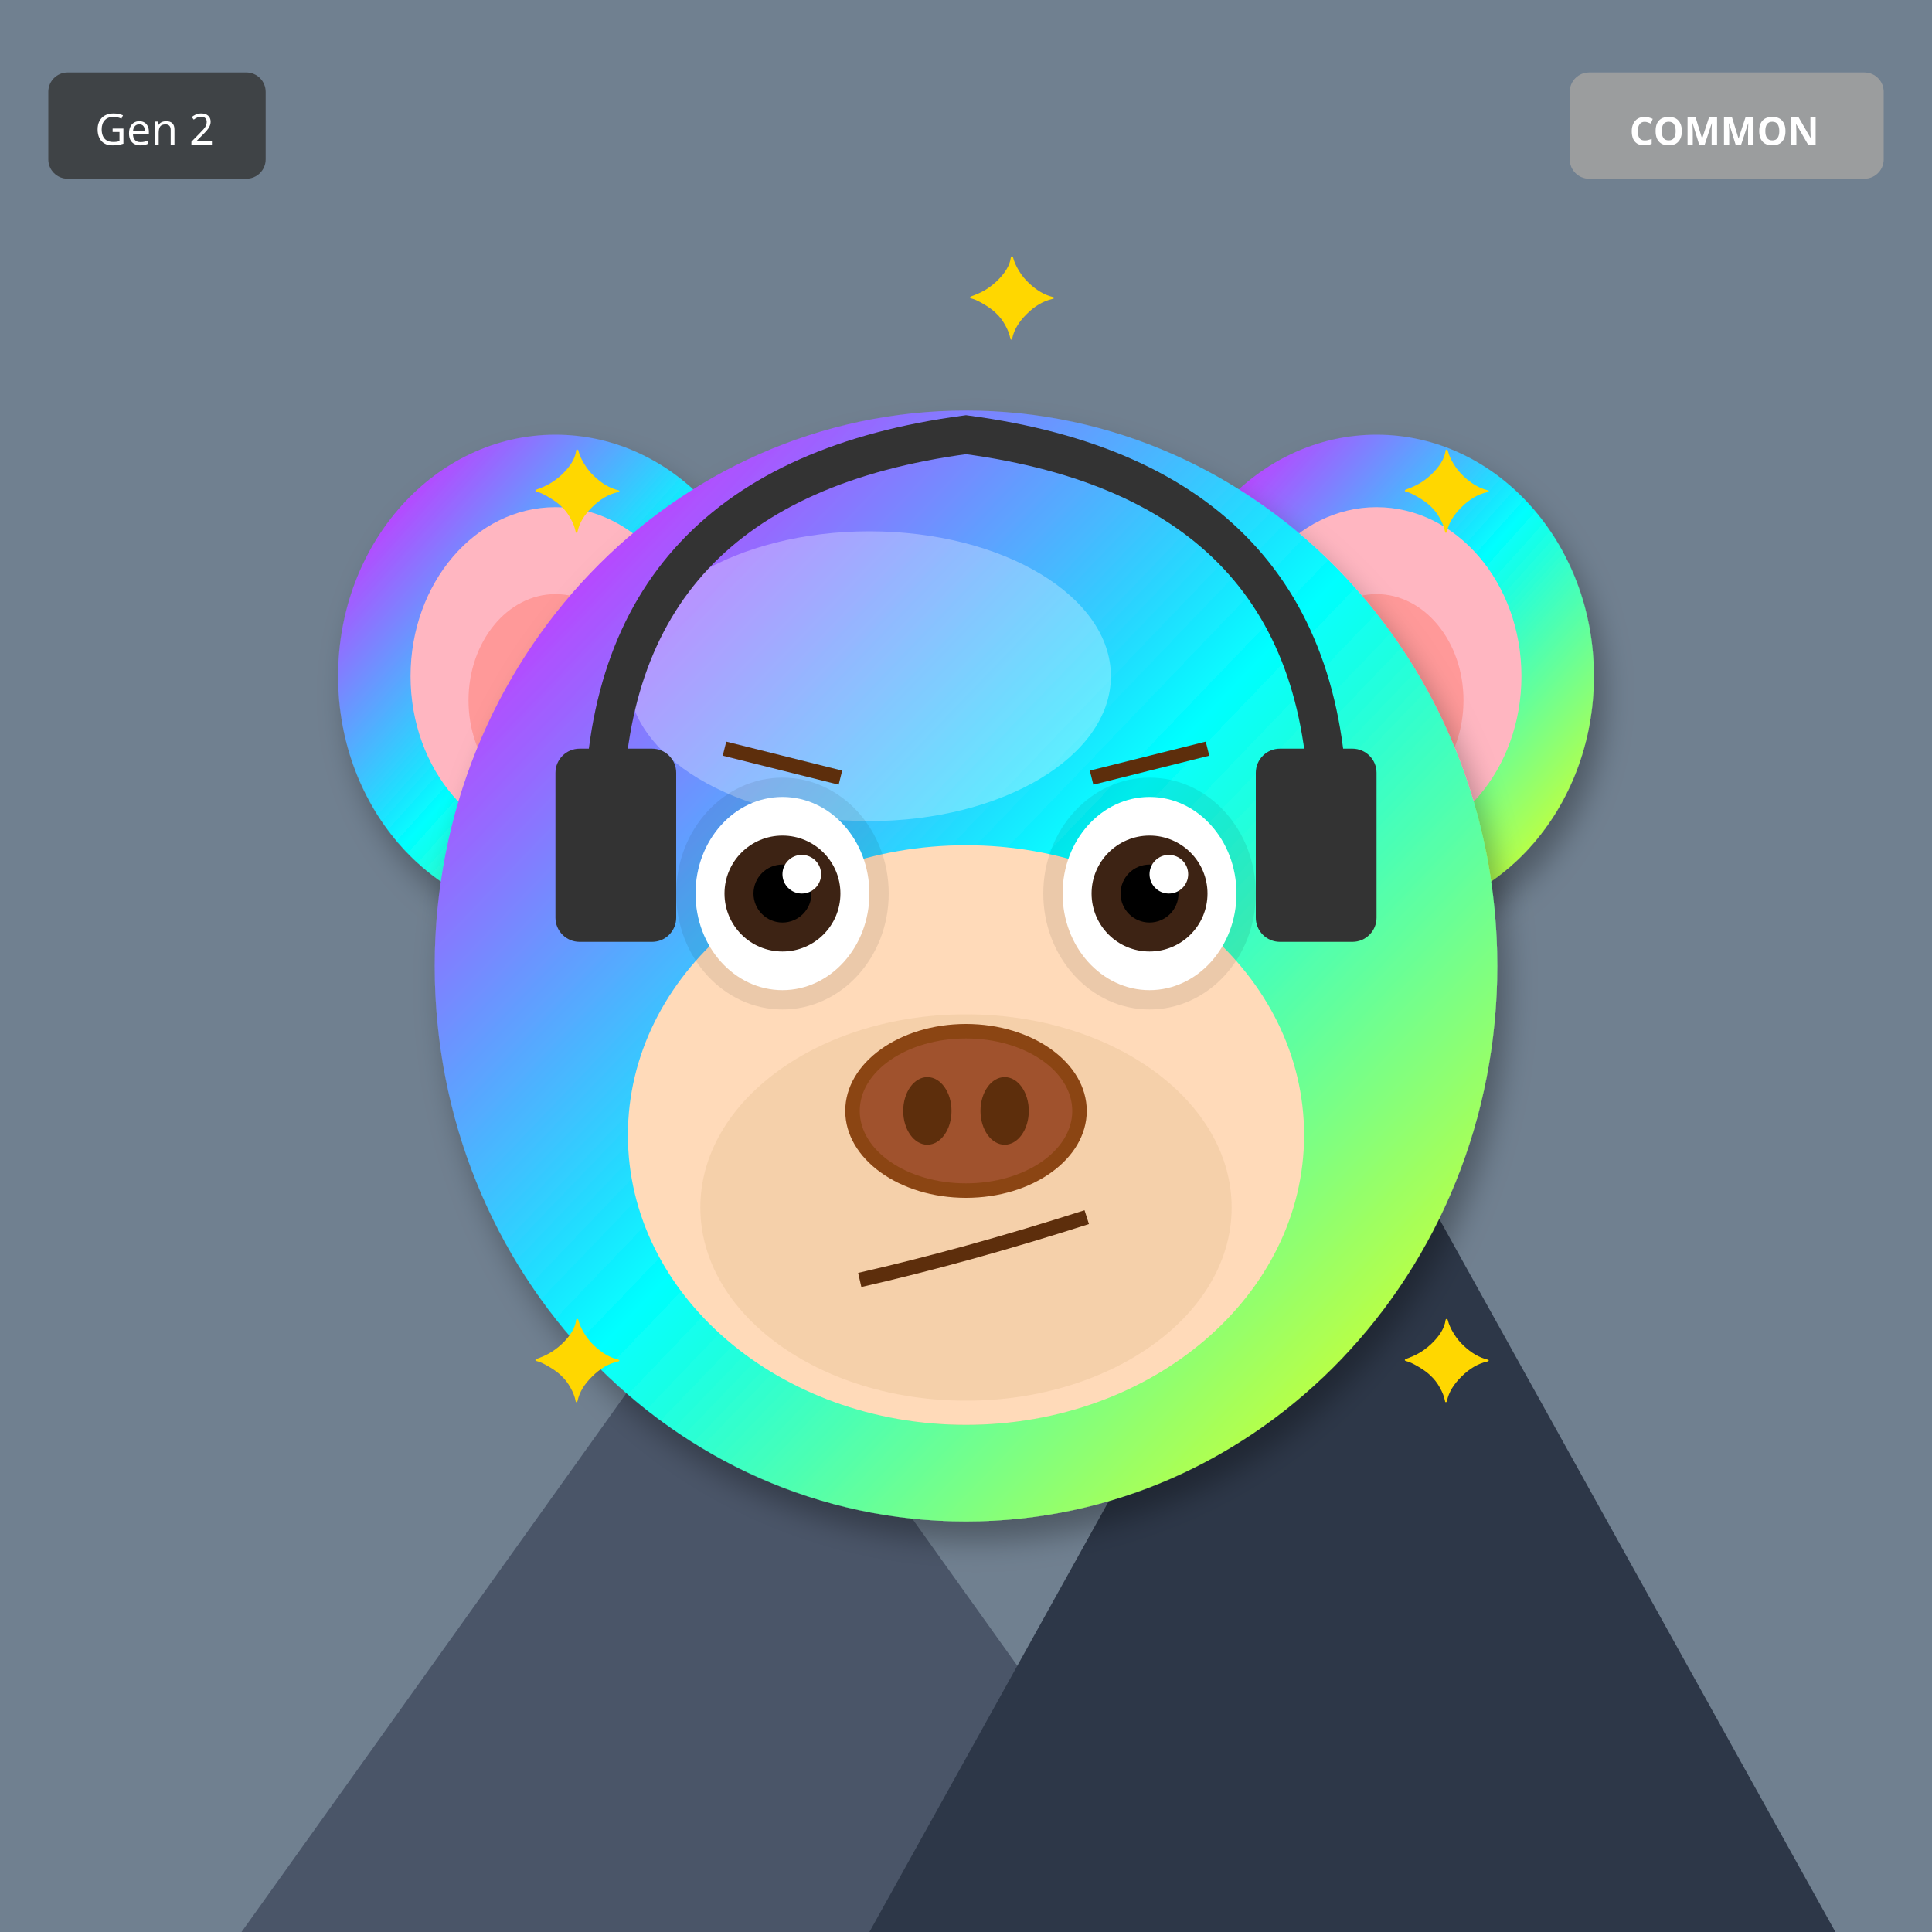
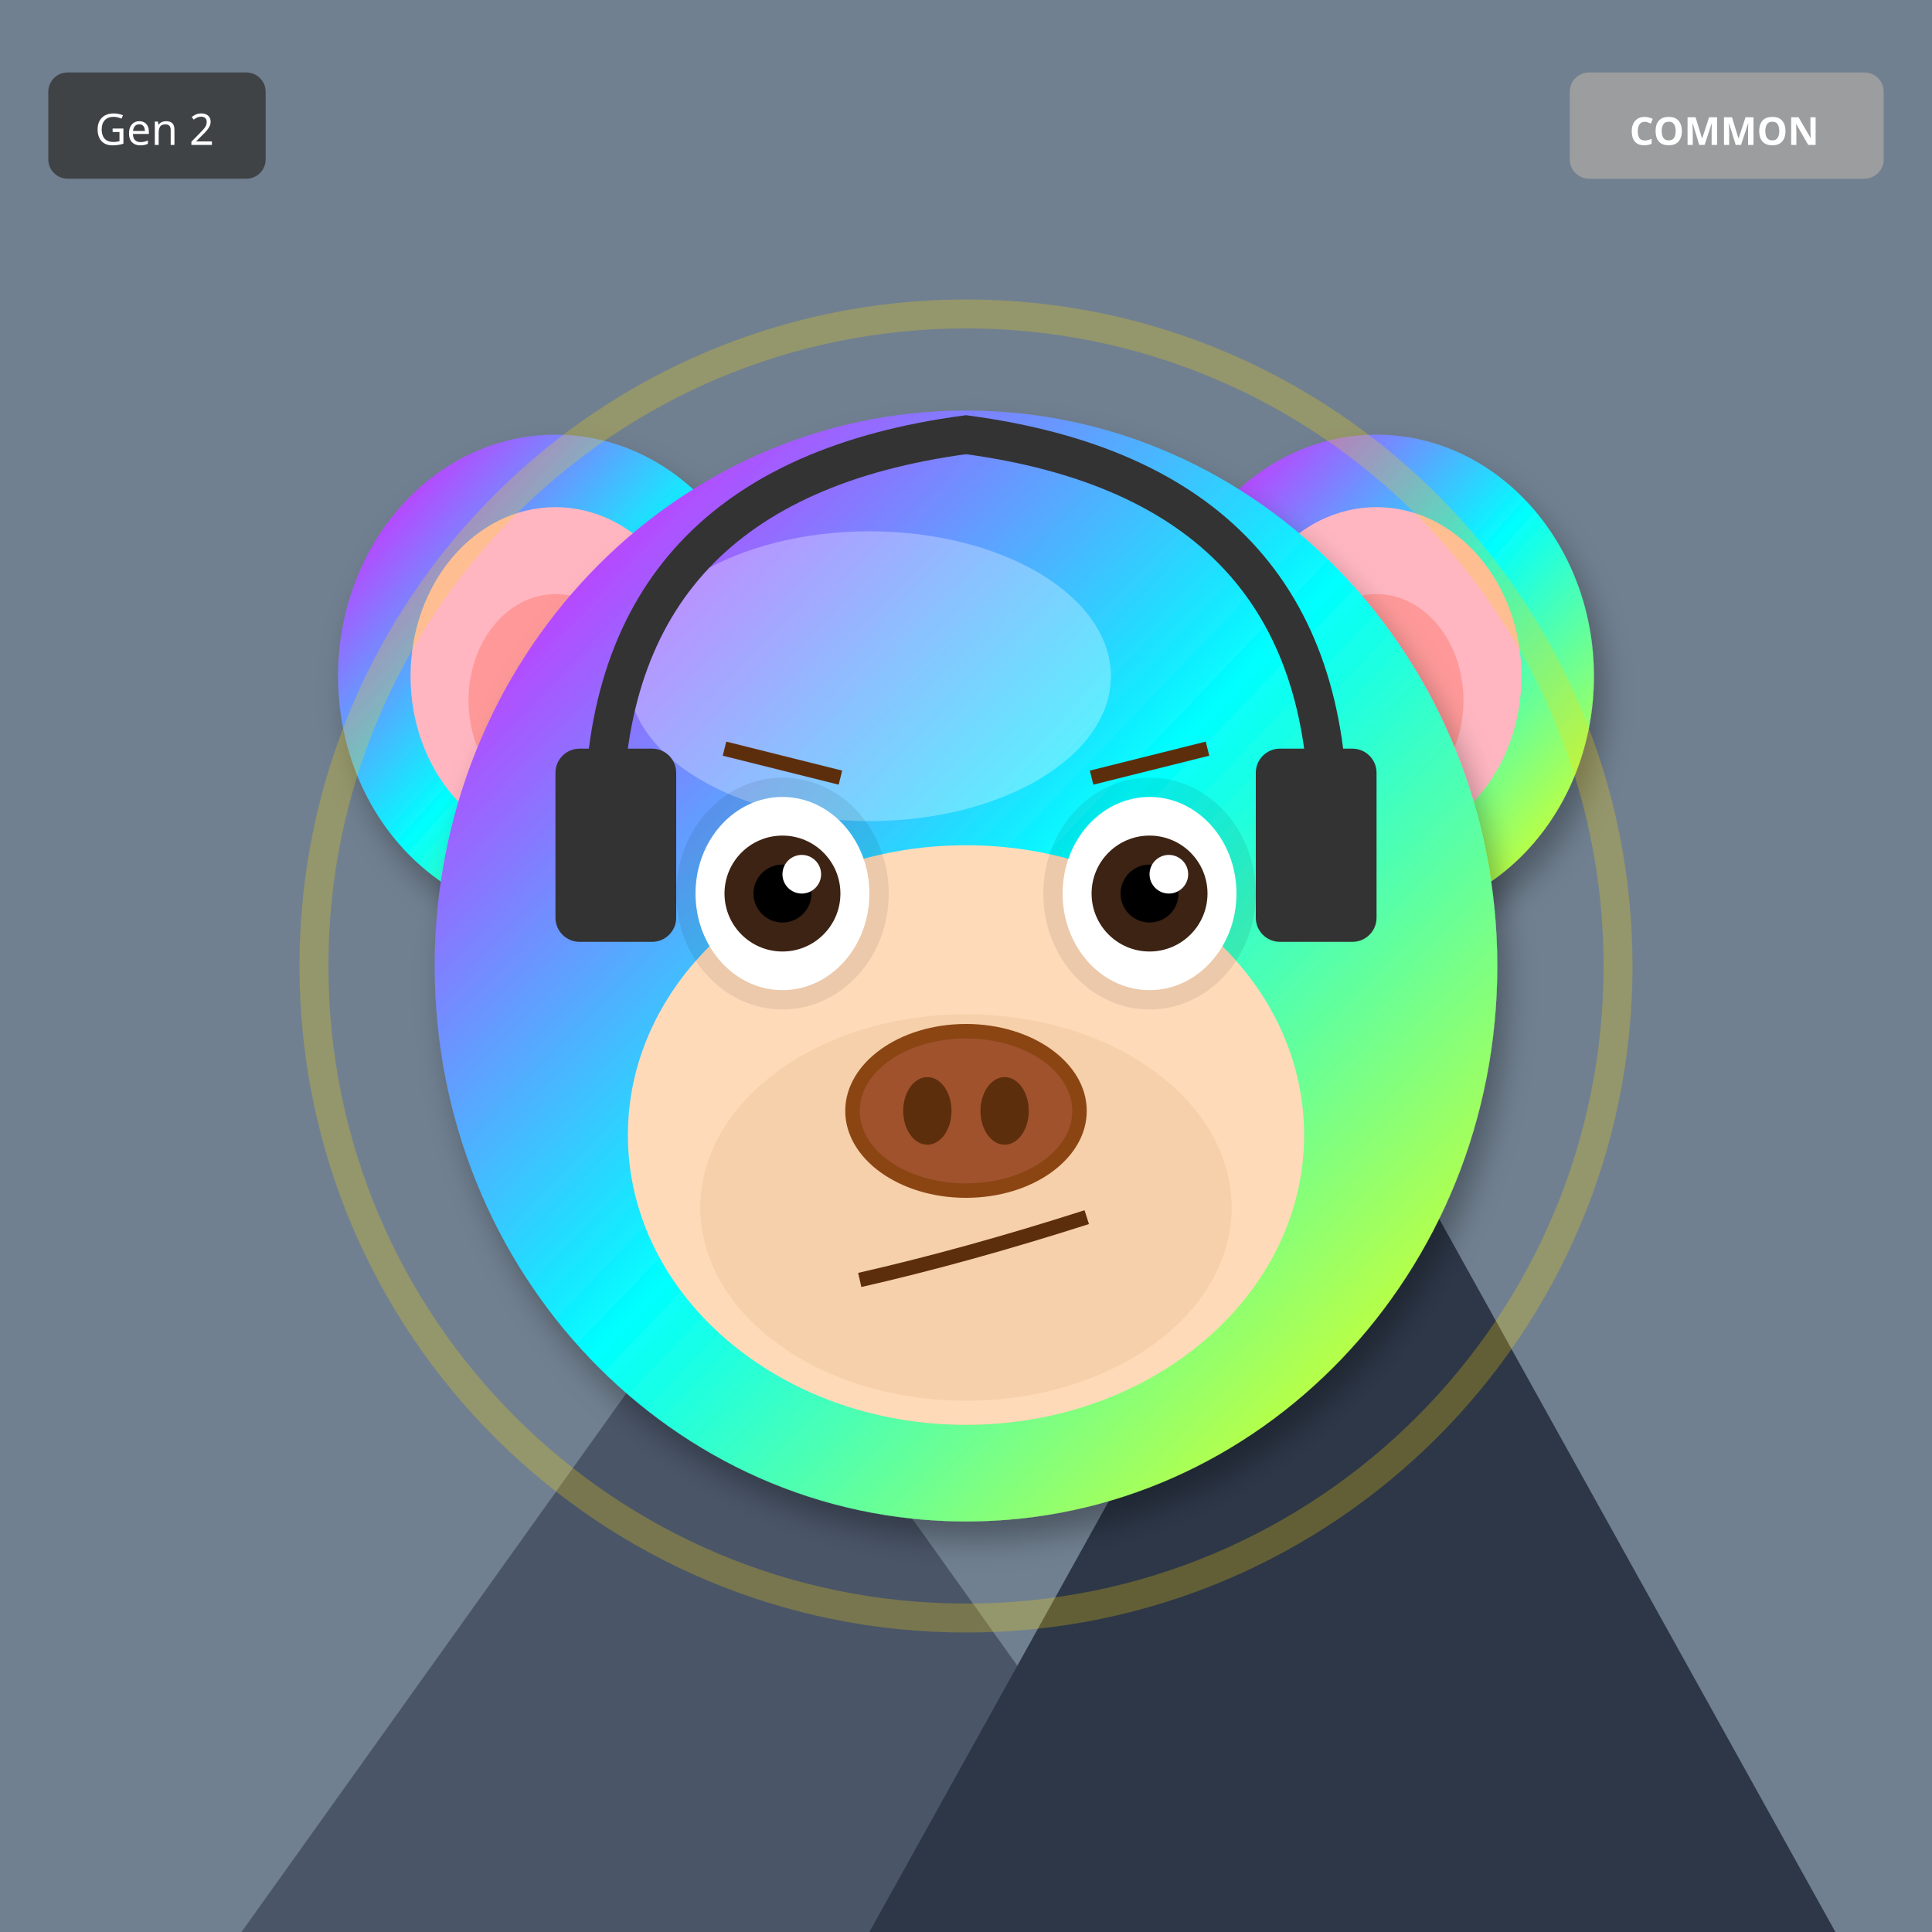
<svg xmlns="http://www.w3.org/2000/svg" width="400" height="400" viewBox="0 0 400 400">
  <defs>
    <filter id="shadow" x="-20%" y="-20%" width="140%" height="140%">
      <feDropShadow dx="2" dy="4" stdDeviation="3" flood-opacity="0.3" />
    </filter>
    <filter id="glow" x="-50%" y="-50%" width="200%" height="200%">
      <feGaussianBlur stdDeviation="8" result="blur" />
      <feMerge>
        <feMergeNode in="blur" />
        <feMergeNode in="SourceGraphic" />
      </feMerge>
    </filter>
    <linearGradient id="rainbow-body" x1="0%" y1="0%" x2="100%" y2="100%">
      <stop offset="0%" stop-color="#FF6B6B" />
      <stop offset="25%" stop-color="#FFE66D" />
      <stop offset="50%" stop-color="#4ECDC4" />
      <stop offset="75%" stop-color="#45B7D1" />
      <stop offset="100%" stop-color="#DDA0DD" />
    </linearGradient>
    <radialGradient id="galaxy-body" cx="30%" cy="30%">
      <stop offset="0%" stop-color="#E6E6FA" />
      <stop offset="50%" stop-color="#9370DB" />
      <stop offset="100%" stop-color="#1A0033" />
    </radialGradient>
    <linearGradient id="holo-body" x1="0%" y1="0%" x2="100%" y2="100%">
      <stop offset="0%" stop-color="#FF00FF" />
      <stop offset="50%" stop-color="#00FFFF" />
      <stop offset="100%" stop-color="#FFFF00" />
    </linearGradient>
    <linearGradient id="sky-gradient" x1="0%" y1="0%" x2="0%" y2="100%">
      <stop offset="0%" stop-color="#87CEEB" />
      <stop offset="100%" stop-color="#E0F4FF" />
    </linearGradient>
    <linearGradient id="grass-gradient" x1="0%" y1="0%" x2="0%" y2="100%">
      <stop offset="0%" stop-color="#90EE90" />
      <stop offset="100%" stop-color="#228B22" />
    </linearGradient>
    <linearGradient id="sunset-gradient" x1="0%" y1="0%" x2="0%" y2="100%">
      <stop offset="0%" stop-color="#FF6B6B" />
      <stop offset="50%" stop-color="#FFE66D" />
      <stop offset="100%" stop-color="#4ECDC4" />
    </linearGradient>
    <linearGradient id="aurora-gradient" x1="0%" y1="0%" x2="100%" y2="100%">
      <stop offset="0%" stop-color="#0D1B2A" />
      <stop offset="30%" stop-color="#00FF7F" />
      <stop offset="70%" stop-color="#FF00FF" />
      <stop offset="100%" stop-color="#0D1B2A" />
    </linearGradient>
    <radialGradient id="multiverse-gradient" cx="50%" cy="50%">
      <stop offset="0%" stop-color="#FFD700" />
      <stop offset="40%" stop-color="#FF00FF" />
      <stop offset="70%" stop-color="#00FFFF" />
      <stop offset="100%" stop-color="#000" />
    </radialGradient>
    <linearGradient id="rift-gradient" x1="0%" y1="0%" x2="100%" y2="100%">
      <stop offset="0%" stop-color="#000" />
      <stop offset="30%" stop-color="#9400D3" />
      <stop offset="50%" stop-color="#00FFFF" />
      <stop offset="70%" stop-color="#9400D3" />
      <stop offset="100%" stop-color="#000" />
    </linearGradient>
    <linearGradient id="heaven-gradient" x1="0%" y1="0%" x2="0%" y2="100%">
      <stop offset="0%" stop-color="#FFF" />
      <stop offset="50%" stop-color="#FFD700" stop-opacity="0.3" />
      <stop offset="100%" stop-color="#F0F8FF" />
    </linearGradient>
    <clipPath id="head-clip">
      <ellipse cx="200" cy="200" rx="110" ry="115" />
    </clipPath>
  </defs>
  <rect width="400" height="400" fill="#708090" />
  <polygon points="50,400 150,260 250,400" fill="#4A5568" />
  <polygon points="180,400 280,220 380,400" fill="#2D3748" />
  <polygon points="145,270 150,260 155,270" fill="white" />
  <polygon points="275,230 280,220 285,230" fill="white" />
  <ellipse cx="115" cy="140" rx="45" ry="50" fill="url(#holo-body)" filter="url(#shadow)" />
  <ellipse cx="115" cy="140" rx="30" ry="35" fill="#FFB6C1" />
  <ellipse cx="115" cy="145" rx="18" ry="22" fill="#FF9999" />
  <ellipse cx="285" cy="140" rx="45" ry="50" fill="url(#holo-body)" filter="url(#shadow)" />
  <ellipse cx="285" cy="140" rx="30" ry="35" fill="#FFB6C1" />
  <ellipse cx="285" cy="145" rx="18" ry="22" fill="#FF9999" />
  <ellipse cx="200" cy="200" rx="110" ry="115" fill="url(#holo-body)" filter="url(#shadow)" />
  <ellipse cx="180" cy="140" rx="50" ry="30" fill="#FFFFFF" opacity="0.3" />
  <g clip-path="url(#head-clip)">
    <ellipse cx="200" cy="270" rx="45" ry="25" fill="#FF4500" opacity="0.2" />
    <ellipse cx="200" cy="260" rx="35" ry="20" fill="#FF6600" opacity="0.15" />
  </g>
  <ellipse cx="200" cy="235" rx="70" ry="60" fill="#FFDAB9" />
  <ellipse cx="200" cy="250" rx="55" ry="40" fill="#DEB887" opacity="0.3" />
  <ellipse cx="162" cy="185" rx="22" ry="24" fill="#000" opacity="0.08" />
  <ellipse cx="238" cy="185" rx="22" ry="24" fill="#000" opacity="0.08" />
  <ellipse cx="162" cy="185" rx="18" ry="20" fill="white" />
  <circle cx="162" cy="185" r="12" fill="#3D2314" />
  <circle cx="162" cy="185" r="6" fill="#000" />
  <circle cx="166" cy="181" r="4" fill="white" />
  <ellipse cx="238" cy="185" rx="18" ry="20" fill="white" />
  <circle cx="238" cy="185" r="12" fill="#3D2314" />
  <circle cx="238" cy="185" r="6" fill="#000" />
  <circle cx="242" cy="181" r="4" fill="white" />
  <g>
    <ellipse cx="200" cy="230" rx="25" ry="18" fill="#8B4513" />
    <ellipse cx="200" cy="230" rx="22" ry="15" fill="#A0522D" />
    <ellipse cx="192" cy="230" rx="5" ry="7" fill="#5D2E0C" />
    <ellipse cx="208" cy="230" rx="5" ry="7" fill="#5D2E0C" />
  </g>
  <path d="M178 265 Q200 260 225 252" stroke="#5D2E0C" stroke-width="3" fill="none" />
  <line x1="150" y1="155" x2="174" y2="161" stroke="#5D2E0C" stroke-width="3" />
  <line x1="226" y1="161" x2="250" y2="155" stroke="#5D2E0C" stroke-width="3" />
  <path d="M125 170 Q125 100 200 90 Q275 100 275 170" stroke="#333" stroke-width="8" fill="none" />
  <rect x="115" y="155" width="25" height="40" rx="5" fill="#333" />
  <rect x="260" y="155" width="25" height="40" rx="5" fill="#333" />
-   <text x="110" y="110" font-size="24" fill="#FFD700">✦</text>
-   <text x="290" y="110" font-size="24" fill="#FFD700">✦</text>
-   <text x="110" y="290" font-size="24" fill="#FFD700">✦</text>
-   <text x="290" y="290" font-size="24" fill="#FFD700">✦</text>
-   <text x="200" y="70" font-size="24" fill="#FFD700">✦</text>
+   <circle cx="200" cy="200" r="135" fill="none" stroke="#FFD700" stroke-width="6" opacity="0.25" />
  <g transform="translate(325, 15)">
    <rect width="65" height="22" rx="4" fill="#A0A0A0" opacity="0.9" />
    <text x="32" y="15" font-size="8" fill="#FFF" text-anchor="middle" font-family="sans-serif" font-weight="bold">COMMON</text>
  </g>
  <g transform="translate(10, 15)">
    <rect width="45" height="22" rx="4" fill="#333" opacity="0.8" />
    <text x="22" y="15" font-size="9" fill="#FFF" text-anchor="middle" font-family="sans-serif">Gen 2</text>
  </g>
</svg>
